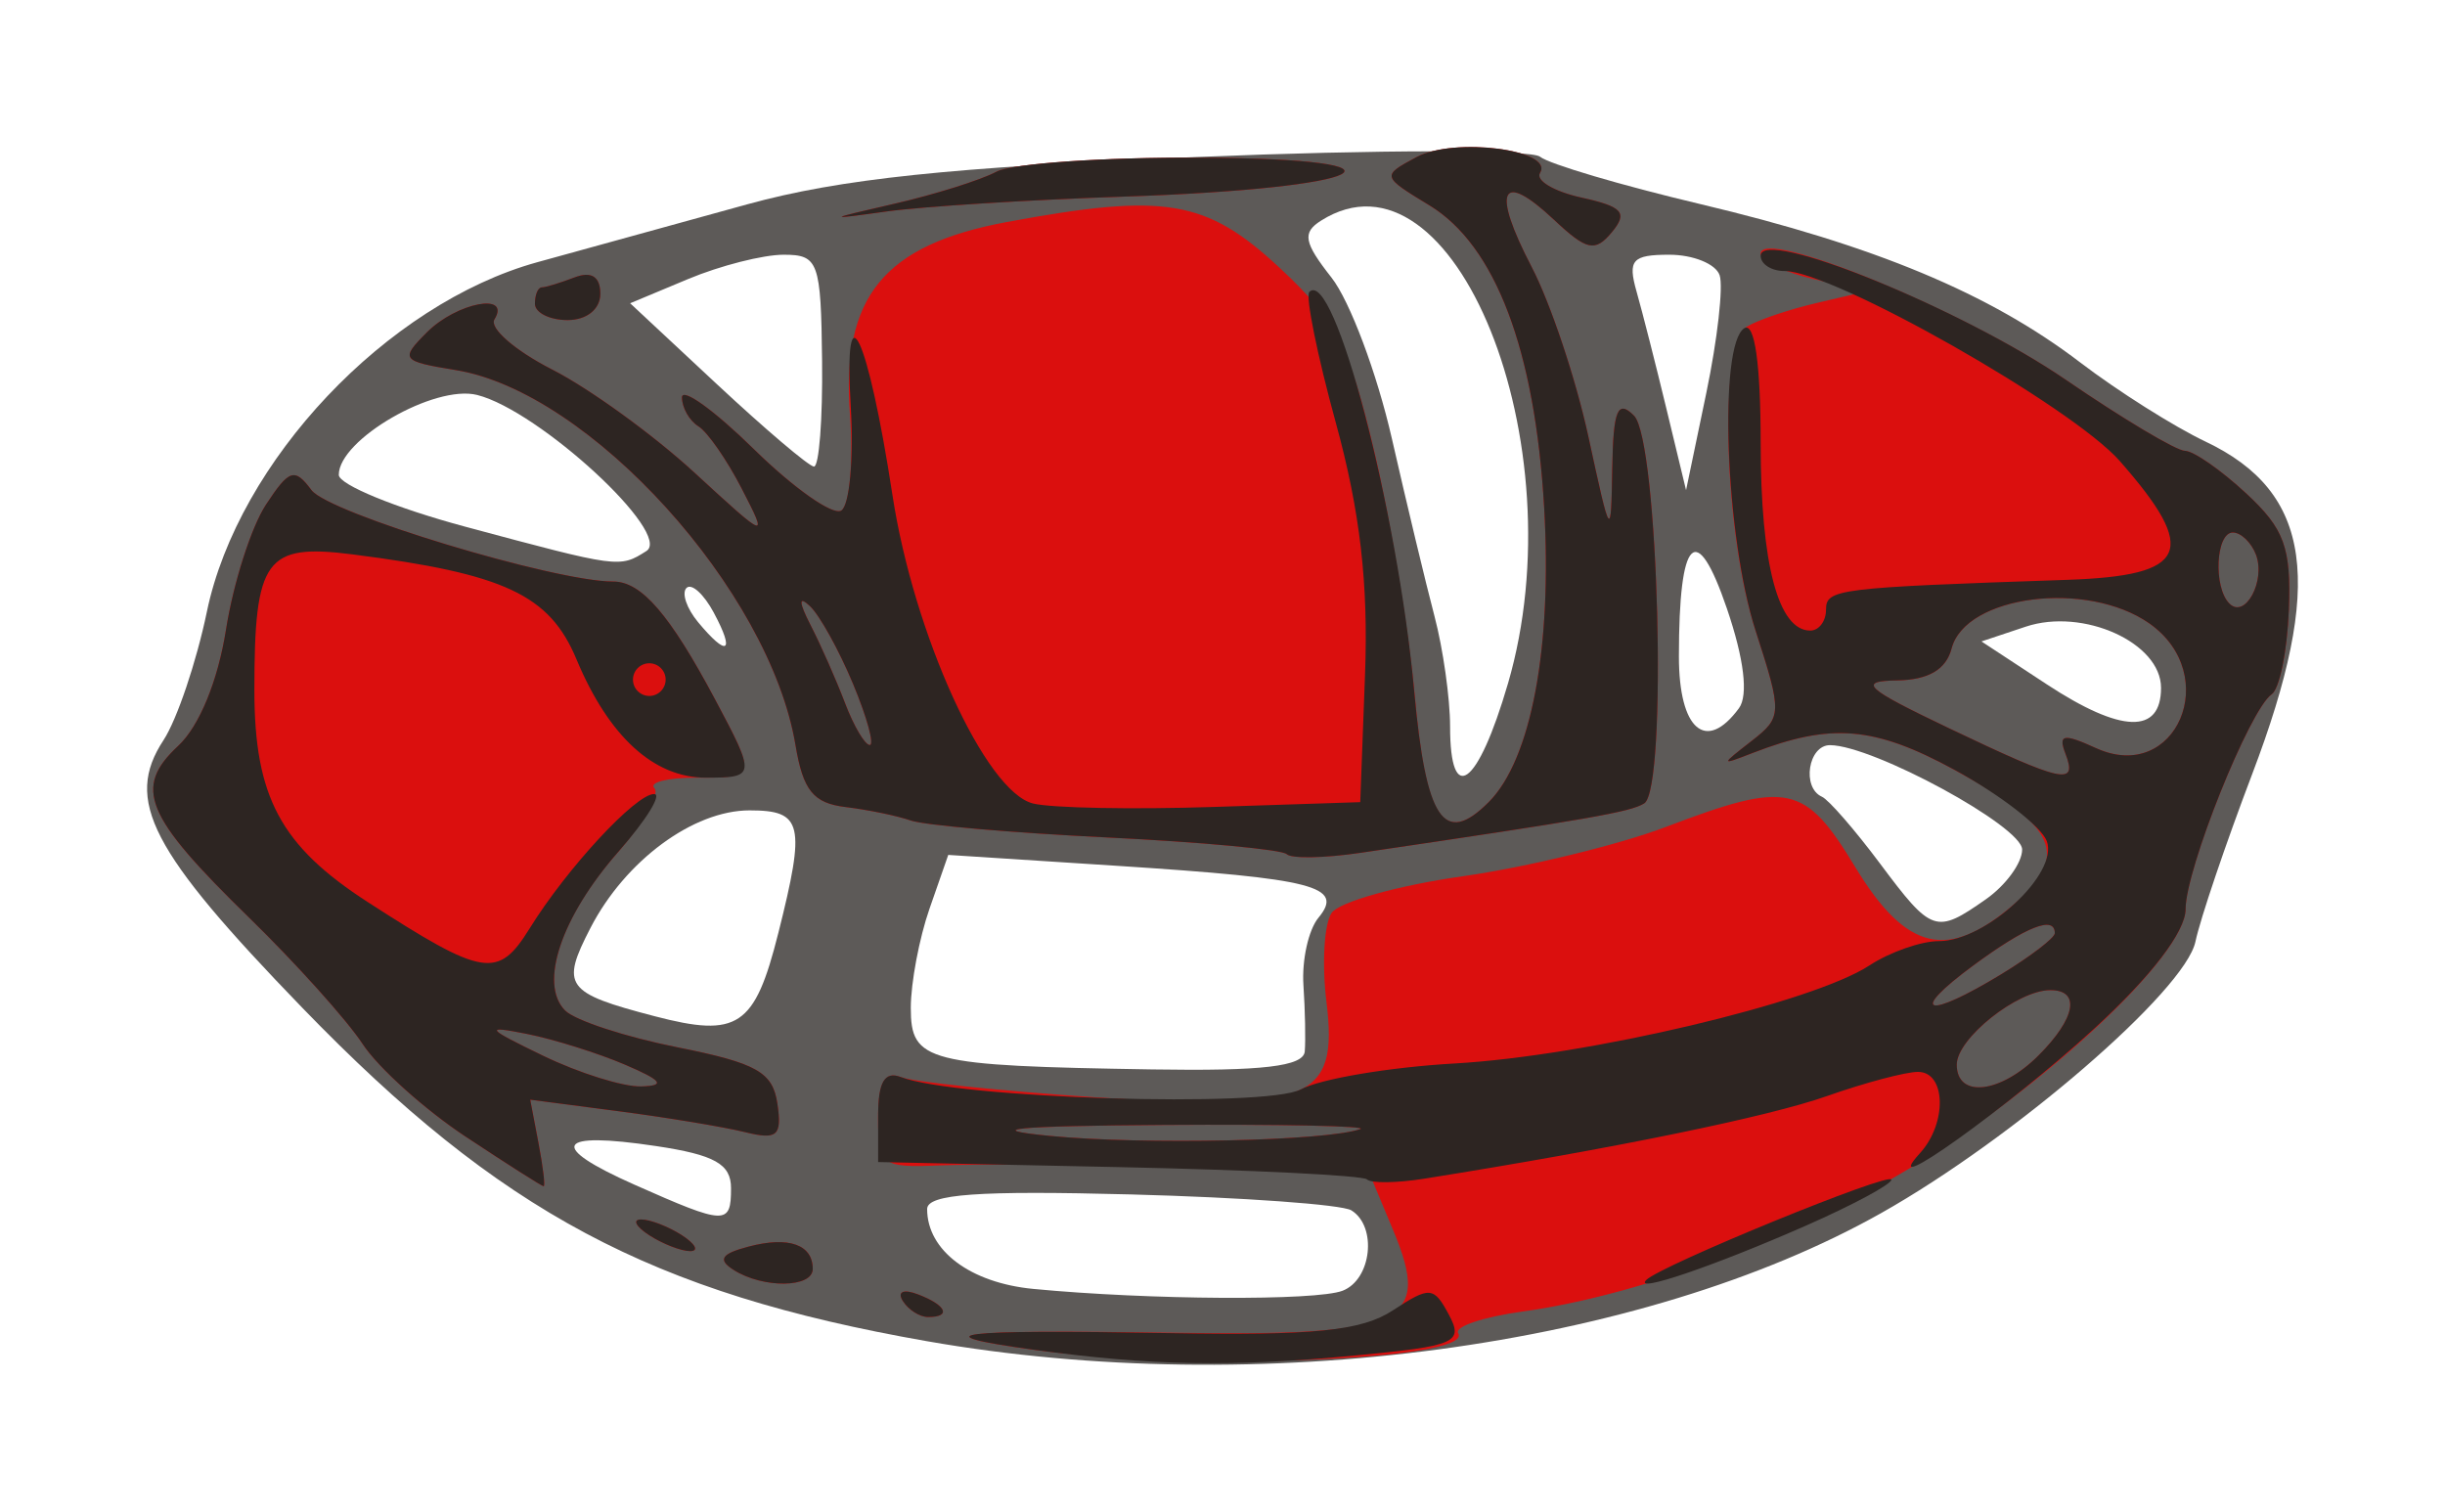
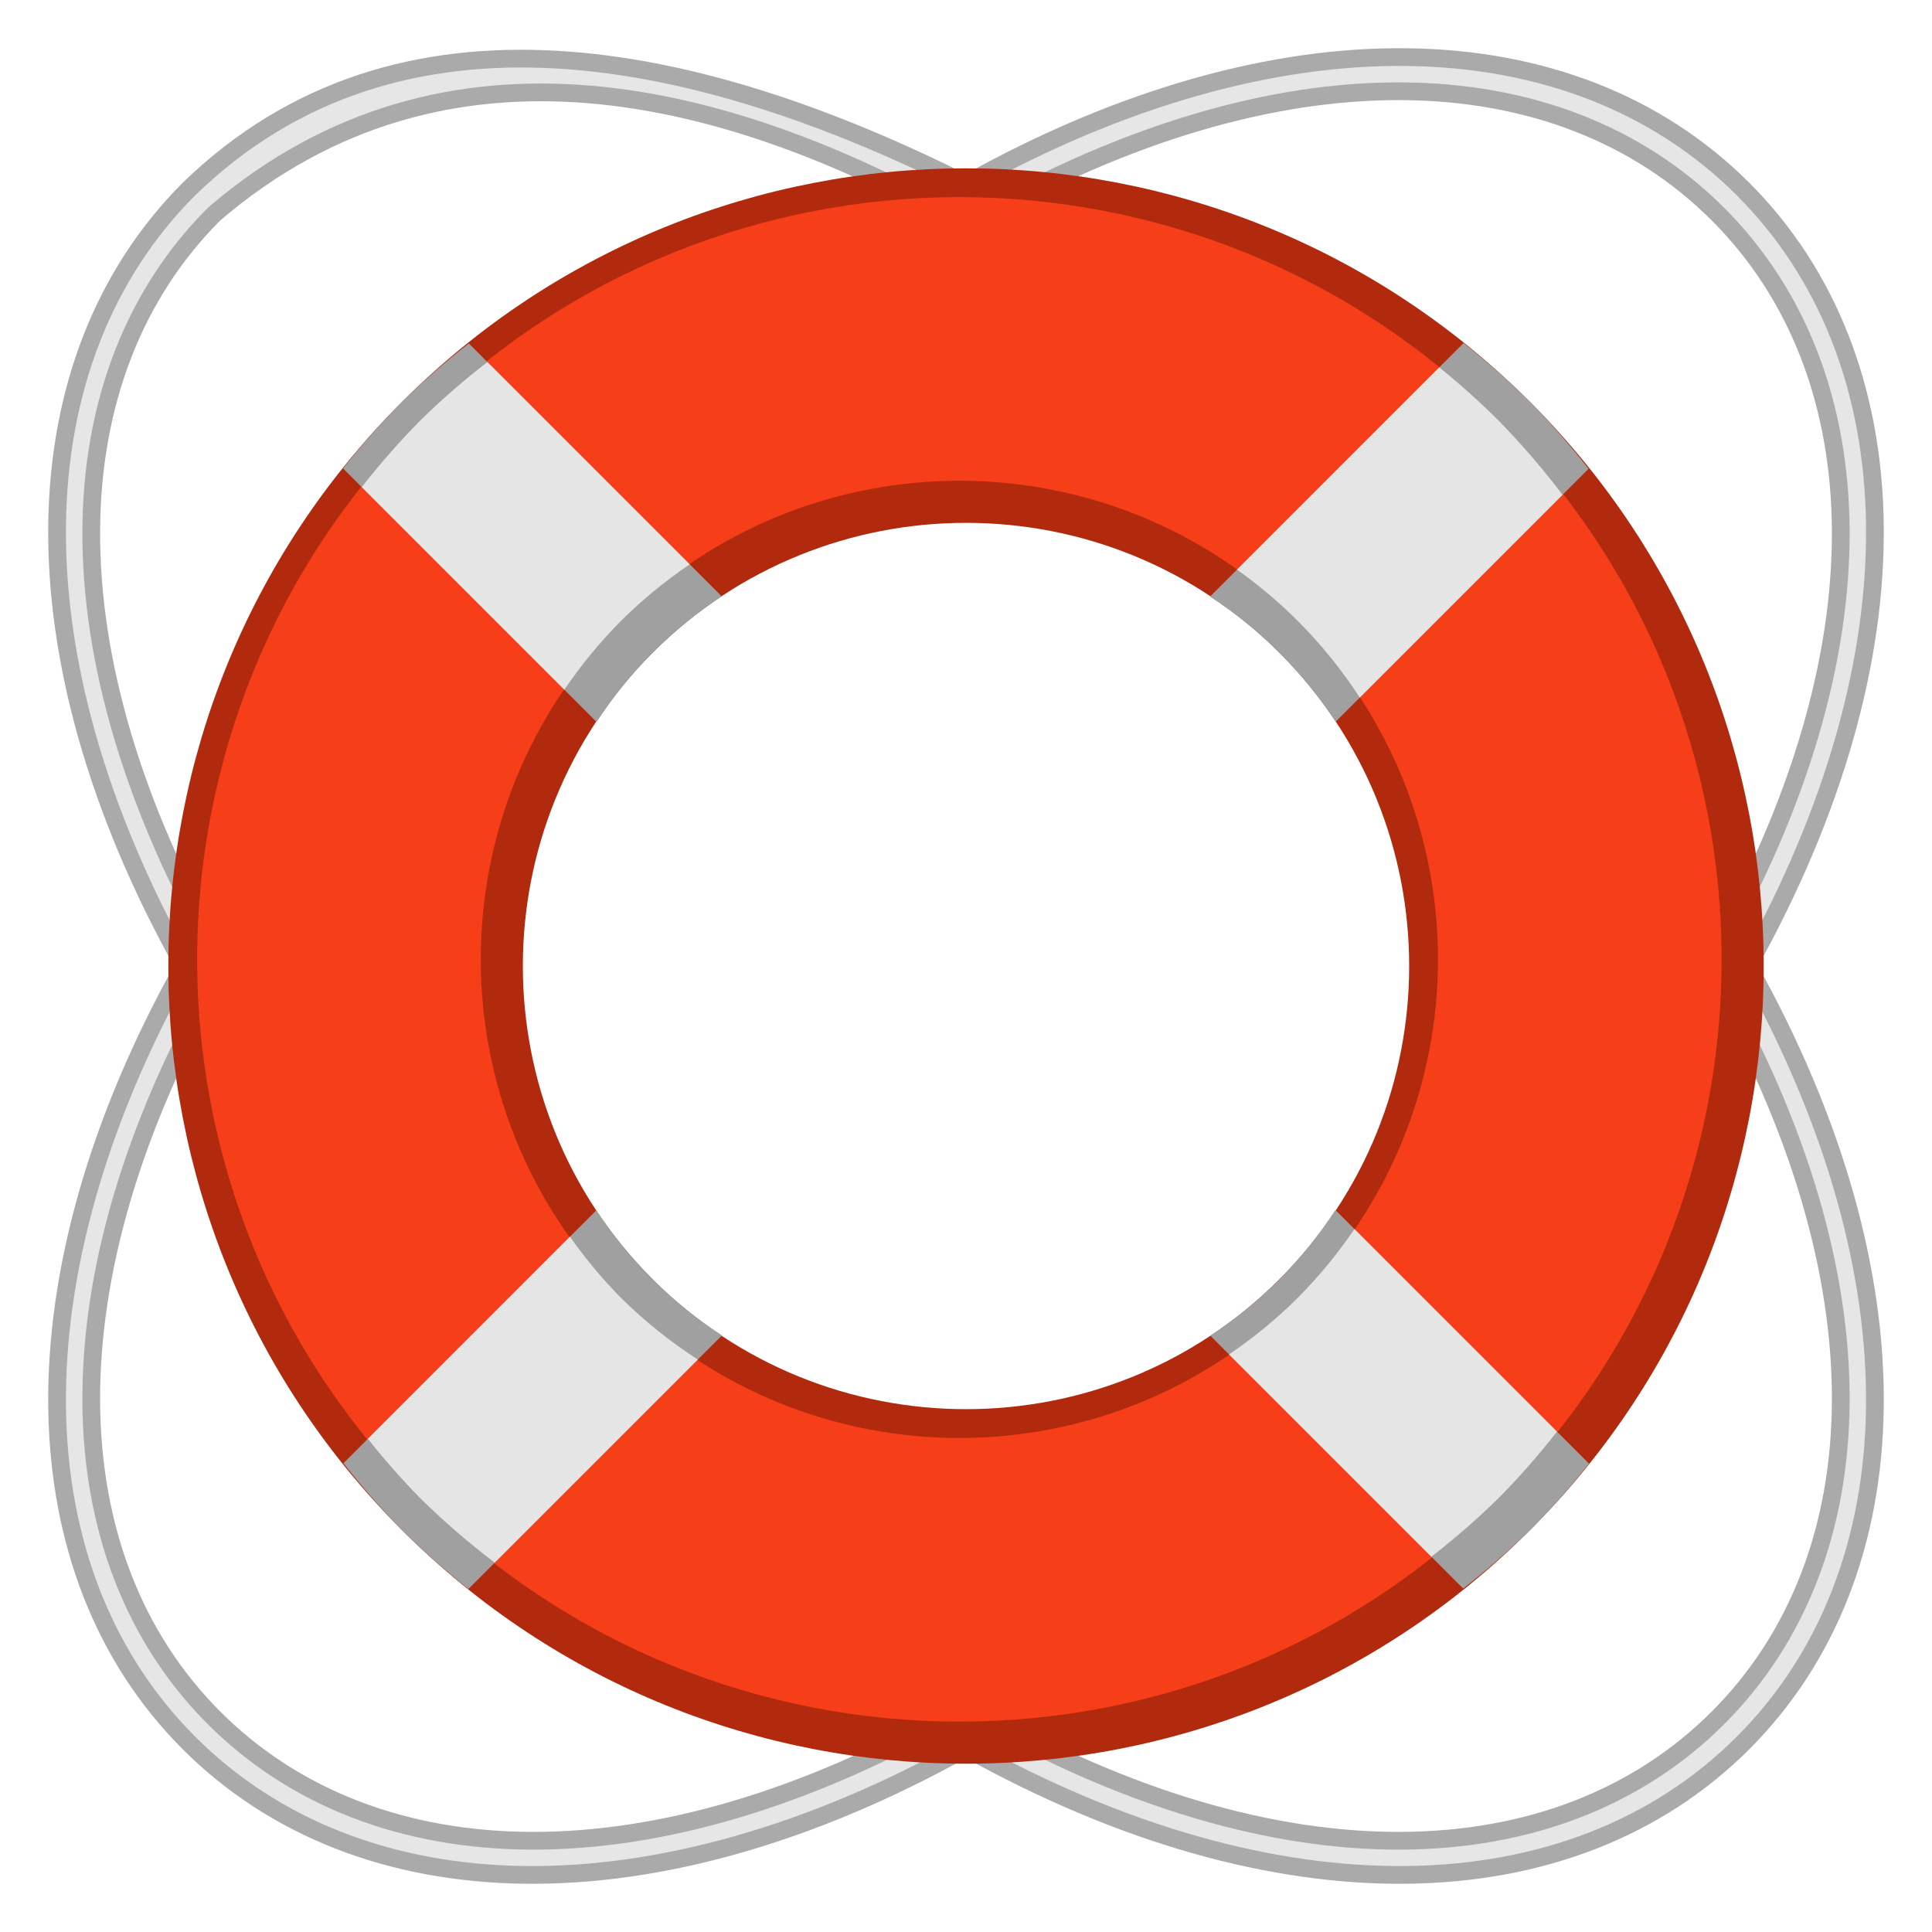
- <svg xmlns="http://www.w3.org/2000/svg" id="svg999" width="149.605" height="92.507" xml:space="preserve" version="1.0">
-   <defs id="defs1001" />
-   <path id="path2473" d="m 56.73,82.067 c -16.881,-2.955 -26.111,-7.879 -38.221,-20.391 -9.322,-9.631 -10.917,-12.706 -8.504,-16.388 0.823,-1.256 2.016,-4.791 2.653,-7.856 1.913,-9.214 11.011,-18.839 20.215,-21.387 2.946,-0.816 8.732,-2.411 12.857,-3.545 5.659,-1.556 12.408,-2.266 27.5,-2.893 11,-0.457 20.45,-0.465 21,-0.019 0.55,0.447 4.959,1.75 9.797,2.897 10.674,2.53 17.719,5.466 23.258,9.693 2.291,1.749 5.742,3.928 7.667,4.842 6.524,3.096 7.302,8.663 2.847,20.366 -1.612,4.235 -3.171,8.839 -3.464,10.231 -0.631,2.995 -11.093,12.03 -19.238,16.614 -14.626,8.231 -38.103,11.383 -58.366,7.836 z m 25.418,-3.089 c 1.779,-0.683 2.135,-3.933 0.538,-4.92 -0.574,-0.355 -6.649,-0.793 -13.5,-0.974 -9.334,-0.246 -12.456,-0.022 -12.456,0.895 0,2.536 2.635,4.517 6.5,4.887 7.069,0.677 17.289,0.737 18.918,0.112 z m -37.418,-6.279 c 0,-1.475 -1.002,-2.037 -4.592,-2.575 -6.152,-0.923 -6.657,-0.005 -1.304,2.37 5.579,2.475 5.896,2.486 5.896,0.205 z m 35.106,-8.364 c 0.058,-0.688 0.022,-2.51 -0.081,-4.05 -0.103,-1.54 0.311,-3.4 0.92,-4.133 1.594,-1.921 -0.236,-2.393 -12.298,-3.173 l -10.355,-0.669 -1.146,3.287 c -0.63,1.808 -1.146,4.54 -1.146,6.071 0,3.303 0.944,3.544 14.75,3.767 6.764,0.11 9.278,-0.186 9.356,-1.1 z m -32.217,-7.223 c 1.687,-6.701 1.495,-7.527 -1.754,-7.527 -3.443,0 -7.603,3.071 -9.729,7.181 -1.844,3.567 -1.542,3.986 3.913,5.412 5.105,1.335 6.131,0.648 7.569,-5.066 z m 73.889,-2.084 c 1.222,-0.856 2.223,-2.227 2.223,-3.046 0,-1.416 -9.107,-6.367 -11.75,-6.388 -1.338,-0.011 -1.752,2.601 -0.5,3.157 0.412,0.183 2.01,2.021 3.551,4.083 3.175,4.251 3.42,4.334 6.477,2.193 z M 92.267,41.835 c 4.289,-14.681 -3.302,-33.484 -11.438,-28.333 -1.16,0.734 -1.049,1.332 0.642,3.482 1.123,1.427 2.785,5.859 3.694,9.848 0.909,3.989 2.083,8.88 2.608,10.869 0.525,1.989 0.955,5.026 0.955,6.75 0,4.931 1.7,3.674 3.538,-2.616 z m 14.136,1.5 c 0.583,-0.793 0.315,-3.019 -0.735,-6.094 -1.872,-5.485 -2.939,-4.422 -2.939,2.926 0,4.485 1.656,5.913 3.674,3.168 z m 25.826,-1.25 c 0,-2.759 -4.765,-4.911 -8.279,-3.74 l -2.708,0.903 3.994,2.623 c 4.562,2.996 6.994,3.071 6.994,0.214 z m -88.546,-4.585 c -0.614,-1.147 -1.369,-1.833 -1.678,-1.524 -0.309,0.309 0.008,1.247 0.703,2.086 1.798,2.166 2.284,1.886 0.974,-0.561 z m -4.133,-3.782 c 1.639,-1.039 -6.557,-8.598 -10.356,-9.552 -2.61,-0.655 -8.464,2.727 -8.464,4.889 0,0.601 3.487,2.03 7.75,3.175 9.408,2.527 9.426,2.53 11.071,1.487 z m 65.669,-16.882 c -0.235,-0.688 -1.619,-1.25 -3.075,-1.25 -2.269,0 -2.556,0.322 -2.007,2.25 0.352,1.238 1.178,4.479 1.835,7.203 l 1.195,4.953 1.24,-5.953 c 0.682,-3.274 1.048,-6.515 0.813,-7.203 z m -54.917,5.25 c -0.068,-6.08 -0.22,-6.5 -2.355,-6.5 -1.255,-7e-5 -3.881,0.668 -5.836,1.485 l -3.554,1.485 5.336,4.977 c 2.935,2.737 5.594,4.994 5.909,5.015 0.315,0.021 0.54,-2.887 0.5,-6.462 z" style="fill:#5d5a58" />
-   <path id="path2471" d="m 63.23,82.585 c -7.034,-0.965 -4.784,-1.239 8.5,-1.038 14.21,0.215 15.9,-0.563 13.532,-6.232 l -1.559,-3.73 -11.237,-0.215 c -6.18,-0.118 -12.924,-0.146 -14.987,-0.061 -3.547,0.146 -3.75,-0.011 -3.75,-2.892 0,-2.188 0.391,-2.896 1.388,-2.514 0.763,0.293 6.088,0.847 11.832,1.232 13.231,0.886 14.955,0.18 14.215,-5.824 -0.286,-2.325 -0.144,-4.778 0.315,-5.451 0.46,-0.673 4.065,-1.682 8.011,-2.242 3.946,-0.56 9.552,-1.921 12.457,-3.025 7.472,-2.84 8.485,-2.625 11.571,2.46 3.128,5.155 5.679,5.753 9.719,2.279 3.443,-2.961 2.623,-4.814 -3.64,-8.222 -4.914,-2.675 -7.563,-2.896 -12.368,-1.032 -1.969,0.764 -1.97,0.752 -0.058,-0.735 1.877,-1.461 1.885,-1.686 0.25,-6.749 -1.949,-6.034 -2.275,-17.53 -0.529,-18.609 0.639,-0.395 2.552,-1.044 4.25,-1.442 l 3.087,-0.724 -3.25,-0.742 c -1.788,-0.408 -3.25,-1.106 -3.25,-1.551 0,-1.667 12.516,3.499 18.65,7.698 3.503,2.399 6.792,4.361 7.309,4.361 0.516,0 2.198,1.167 3.737,2.593 2.351,2.178 2.77,3.322 2.622,7.147 -0.097,2.505 -0.569,4.825 -1.05,5.157 -1.347,0.929 -5.268,10.707 -5.268,13.136 0,2.838 -8.618,10.917 -17,15.938 -7.07,4.235 -16.529,7.728 -23.52,8.686 -2.439,0.334 -4.233,0.934 -3.986,1.333 1.022,1.653 -16.375,2.329 -25.994,1.009 z m 20,-13.494 c 0.55,-0.192 -4.85,-0.308 -12,-0.259 -9.125,0.063 -11.212,0.263 -7,0.671 5.756,0.558 16.91,0.316 19,-0.412 z m 41.5,-4.506 c 2.283,-2.283 2.593,-4 0.723,-4 -2.004,0 -5.723,2.961 -5.723,4.557 0,2.074 2.666,1.777 5,-0.557 z m -2.25,-4.989 c 1.788,-1.09 3.25,-2.213 3.25,-2.496 0,-1.105 -1.756,-0.408 -5,1.985 -4.036,2.977 -2.859,3.321 1.75,0.511 z m 3.905,-13.468 c -0.462,-1.203 -0.137,-1.264 1.863,-0.353 4.901,2.233 7.766,-4.477 3.259,-7.634 -3.804,-2.665 -11.24,-1.72 -12.091,1.536 -0.339,1.295 -1.411,1.923 -3.342,1.957 -2.428,0.042 -1.967,0.468 3.156,2.914 7.006,3.345 7.909,3.545 7.155,1.58 z m 11.646,-12.203 c -0.283,-0.737 -0.916,-1.341 -1.407,-1.341 -1.045,0 -1.208,3.352 -0.211,4.348 0.965,0.965 2.237,-1.397 1.619,-3.008 z m -82.793,45.671 c -0.35,-0.567 0.051,-0.735 0.941,-0.393 1.732,0.665 2.049,1.382 0.611,1.382 -0.518,0 -1.216,-0.445 -1.552,-0.989 z m -10.342,-1.888 c -1.001,-0.635 -0.771,-0.993 0.924,-1.436 2.441,-0.638 3.911,-0.123 3.911,1.372 0,1.165 -3.034,1.206 -4.835,0.064 z m -5.165,-2.123 c -0.825,-0.533 -1.05,-0.969 -0.5,-0.969 0.55,0 1.675,0.436 2.5,0.969 0.825,0.533 1.05,0.969 0.5,0.969 -0.55,0 -1.675,-0.436 -2.5,-0.969 z m -11.234,-6.032 c -2.518,-1.668 -5.357,-4.223 -6.311,-5.678 -0.954,-1.455 -4.074,-4.928 -6.934,-7.718 -6.401,-6.243 -7.106,-7.949 -4.344,-10.522 1.288,-1.2 2.425,-3.97 2.923,-7.117 0.448,-2.834 1.544,-6.266 2.436,-7.627 1.429,-2.18 1.76,-2.287 2.793,-0.902 1.058,1.42 14.844,5.596 18.472,5.596 1.717,0 3.451,2.009 6.223,7.21 2.547,4.779 2.544,4.79 -1.189,4.79 -1.742,0 -2.877,0.29 -2.523,0.644 0.354,0.354 -0.689,2.162 -2.319,4.018 -3.401,3.873 -4.748,7.982 -3.142,9.587 0.607,0.607 3.701,1.62 6.877,2.251 4.85,0.965 5.828,1.517 6.11,3.454 0.288,1.97 -0.004,2.222 -2,1.731 -1.285,-0.316 -4.764,-0.891 -7.731,-1.278 l -5.395,-0.704 0.506,2.648 c 0.278,1.456 0.421,2.648 0.316,2.648 -0.104,0 -2.25,-1.364 -4.767,-3.032 z m 9.734,-4.413 c -1.65,-0.705 -4.35,-1.55 -6,-1.878 -2.631,-0.523 -2.508,-0.359 1,1.337 2.2,1.063 4.9,1.909 6,1.878 1.525,-0.042 1.287,-0.36 -1,-1.337 z m 40.5,-12.875 c -0.275,-0.281 -5.225,-0.741 -11,-1.023 -5.775,-0.282 -11.175,-0.748 -12,-1.036 -0.825,-0.288 -2.619,-0.658 -3.987,-0.823 -1.98,-0.238 -2.606,-1.012 -3.071,-3.799 -1.581,-9.464 -12.58,-21.606 -20.779,-22.938 -3.341,-0.543 -3.427,-0.656 -1.766,-2.316 1.822,-1.822 5.16,-2.456 4.126,-0.784 -0.327,0.529 1.266,1.911 3.54,3.071 2.274,1.16 6.181,3.99 8.682,6.288 4.515,4.149 4.536,4.156 2.908,0.992 -0.902,-1.753 -2.093,-3.467 -2.647,-3.809 -0.554,-0.342 -1.007,-1.14 -1.007,-1.772 0,-0.632 1.983,0.797 4.407,3.176 2.424,2.379 4.825,4.066 5.336,3.751 0.511,-0.316 0.751,-2.956 0.534,-5.867 -0.537,-7.206 2.059,-10.392 9.61,-11.793 9.668,-1.794 12.184,-1.373 16.661,2.785 3.469,3.223 4.304,4.851 5.844,11.391 0.988,4.197 2.092,10.901 2.453,14.897 0.681,7.539 1.803,9.137 4.513,6.427 2.598,-2.598 3.892,-9.457 3.397,-18 -0.559,-9.66 -2.986,-16.062 -7.016,-18.513 -2.937,-1.786 -2.943,-1.808 -0.79,-2.96 2.306,-1.234 8.428,-0.446 7.551,0.973 -0.285,0.46 0.858,1.139 2.539,1.509 2.523,0.554 2.847,0.923 1.859,2.115 -1.027,1.237 -1.533,1.129 -3.544,-0.761 -3.261,-3.063 -3.834,-1.845 -1.362,2.897 1.147,2.2 2.707,6.866 3.467,10.37 1.375,6.336 1.383,6.347 1.462,1.92 0.064,-3.56 0.33,-4.2 1.329,-3.201 1.506,1.505 2.067,22.837 0.624,23.729 -0.848,0.524 -3.317,0.954 -17.374,3.024 -2.2,0.324 -4.225,0.359 -4.5,0.079 z m -26.539,-10.43 c -0.861,-2.062 -2.047,-4.2 -2.636,-4.75 -0.702,-0.656 -0.684,-0.249 0.051,1.183 0.617,1.2 1.561,3.338 2.098,4.75 0.537,1.412 1.218,2.567 1.514,2.567 0.296,0 -0.166,-1.688 -1.027,-3.75 z m -19.461,-23.25 c 0,-0.55 0.188,-1 0.418,-1 0.23,0 1.13,-0.273 2,-0.607 1.038,-0.398 1.582,-0.054 1.582,1 0,0.94 -0.83,1.607 -2,1.607 -1.1,0 -2,-0.45 -2,-1 z m 22,-6.118 c 2.475,-0.568 5.281,-1.448 6.236,-1.957 0.955,-0.509 6.58,-0.896 12.5,-0.862 13.993,0.082 10.464,1.873 -4.698,2.383 -5.796,0.195 -12.339,0.605 -14.539,0.911 -3.732,0.519 -3.698,0.487 0.5,-0.476 z" style="fill:#db0f0e" />
-   <path id="path2469" d="m 63.23,82.585 c -7.051,-0.967 -4.748,-1.25 8.283,-1.016 8.892,0.16 11.798,-0.135 13.715,-1.391 2.262,-1.482 2.501,-1.464 3.427,0.266 0.911,1.703 0.43,1.913 -5.715,2.493 -7.627,0.72 -12.529,0.633 -19.71,-0.352 z m -7.993,-2.989 c -0.35,-0.567 0.051,-0.735 0.941,-0.393 1.732,0.665 2.049,1.382 0.611,1.382 -0.518,0 -1.216,-0.445 -1.552,-0.989 z m -10.342,-1.888 c -1.001,-0.635 -0.771,-0.993 0.924,-1.436 2.441,-0.638 3.911,-0.123 3.911,1.372 0,1.165 -3.034,1.206 -4.835,0.064 z m 55.835,0.613 c 0.87,-0.89 15,-6.671 15,-6.137 0,0.281 -2.362,1.55 -5.25,2.82 -5.617,2.471 -10.57,4.156 -9.75,3.317 z m -61,-2.737 c -0.825,-0.533 -1.05,-0.969 -0.5,-0.969 0.55,0 1.675,0.436 2.5,0.969 0.825,0.533 1.05,0.969 0.5,0.969 -0.55,0 -1.675,-0.436 -2.5,-0.969 z m -11.234,-6.032 c -2.518,-1.668 -5.357,-4.223 -6.311,-5.678 -0.954,-1.455 -4.074,-4.928 -6.934,-7.718 -6.401,-6.243 -7.106,-7.949 -4.344,-10.522 1.288,-1.2 2.425,-3.97 2.923,-7.117 0.448,-2.834 1.544,-6.266 2.436,-7.627 1.429,-2.18 1.76,-2.287 2.793,-0.902 1.058,1.42 14.844,5.596 18.472,5.596 1.717,0 3.451,2.009 6.223,7.21 2.502,4.695 2.491,4.79 -0.564,4.79 -3.188,0 -5.941,-2.519 -7.915,-7.241 -1.649,-3.947 -4.389,-5.232 -13.686,-6.419 -5.346,-0.683 -6.024,0.252 -6.024,8.302 0,6.532 1.605,9.528 6.95,12.978 7.087,4.574 7.964,4.716 9.897,1.598 2.277,-3.674 6.485,-8.218 7.611,-8.218 0.504,0 -0.474,1.583 -2.173,3.518 -3.515,4.003 -4.893,8.107 -3.269,9.731 0.607,0.607 3.701,1.62 6.877,2.251 4.85,0.965 5.828,1.517 6.11,3.454 0.288,1.97 -0.004,2.222 -2,1.731 -1.285,-0.316 -4.764,-0.891 -7.731,-1.278 l -5.395,-0.704 0.506,2.648 c 0.278,1.456 0.421,2.648 0.316,2.648 -0.104,0 -2.25,-1.364 -4.767,-3.032 z m 9.734,-4.413 c -1.65,-0.705 -4.35,-1.55 -6,-1.878 -2.631,-0.523 -2.508,-0.359 1,1.337 2.2,1.063 4.9,1.909 6,1.878 1.525,-0.042 1.287,-0.36 -1,-1.337 z m 2.5,-23.555 c 0,-0.55 -0.45,-1 -1,-1 -0.55,0 -1,0.45 -1,1 0,0.55 0.45,1 1,1 0.55,0 1,-0.45 1,-1 z m 42.915,30.581 c -0.243,-0.243 -7.074,-0.582 -15.178,-0.752 l -14.736,-0.31 0,-2.867 c 0,-2.034 0.403,-2.712 1.388,-2.334 3.42,1.312 22.343,1.896 24.475,0.755 1.21,-0.647 5.448,-1.361 9.418,-1.586 8.094,-0.459 21.9,-3.721 25.369,-5.994 1.254,-0.821 3.17,-1.493 4.259,-1.493 2.883,0 7.354,-4.152 6.596,-6.126 -0.342,-0.891 -2.879,-2.848 -5.637,-4.35 -4.914,-2.675 -7.563,-2.896 -12.368,-1.032 -1.969,0.764 -1.97,0.752 -0.058,-0.735 1.877,-1.461 1.885,-1.686 0.25,-6.749 -1.848,-5.722 -2.289,-17.521 -0.692,-18.508 0.633,-0.391 1,2.178 1,7.007 0,7.423 1.075,11.493 3.035,11.493 0.531,0 0.965,-0.574 0.965,-1.276 0,-1.272 0.634,-1.351 14.75,-1.829 7.416,-0.251 8.079,-1.742 3.229,-7.265 -2.933,-3.341 -17.551,-11.629 -20.51,-11.629 -0.808,0 -1.468,-0.42 -1.468,-0.934 0,-1.771 12.293,3.222 18.65,7.573 3.503,2.399 6.792,4.361 7.309,4.361 0.516,0 2.198,1.167 3.737,2.593 2.351,2.178 2.77,3.322 2.622,7.147 -0.097,2.505 -0.569,4.825 -1.05,5.157 -1.351,0.932 -5.268,10.71 -5.268,13.15 0,1.364 -2.089,4.094 -5.599,7.315 -5.225,4.795 -13.427,10.655 -10.651,7.61 1.671,-1.833 1.592,-4.971 -0.124,-4.971 -0.756,0 -3.264,0.667 -5.573,1.481 -3.597,1.269 -12.955,3.189 -24.624,5.052 -1.689,0.27 -3.271,0.291 -3.514,0.048 z m -0.415,-3.075 c 0.55,-0.192 -4.85,-0.308 -12,-0.259 -9.125,0.063 -11.212,0.263 -7,0.671 5.756,0.558 16.91,0.316 19,-0.412 z m 41.5,-4.506 c 2.283,-2.283 2.593,-4 0.723,-4 -2.004,0 -5.723,2.961 -5.723,4.557 0,2.074 2.666,1.777 5,-0.557 z m -2.25,-4.989 c 1.788,-1.09 3.25,-2.213 3.25,-2.496 0,-1.105 -1.756,-0.408 -5,1.985 -4.036,2.977 -2.859,3.321 1.75,0.511 z m 3.905,-13.468 c -0.462,-1.203 -0.137,-1.264 1.863,-0.353 4.901,2.233 7.766,-4.477 3.259,-7.634 -3.804,-2.665 -11.24,-1.72 -12.091,1.536 -0.339,1.295 -1.411,1.923 -3.342,1.957 -2.428,0.042 -1.967,0.468 3.156,2.914 7.006,3.345 7.909,3.545 7.155,1.58 z m 11.646,-12.203 c -0.283,-0.737 -0.916,-1.341 -1.407,-1.341 -1.045,0 -1.208,3.352 -0.211,4.348 0.965,0.965 2.237,-1.397 1.619,-3.008 z m -59.3,18.34 c -0.275,-0.281 -5.225,-0.741 -11,-1.023 -5.775,-0.282 -11.175,-0.748 -12,-1.036 -0.825,-0.288 -2.619,-0.658 -3.987,-0.823 -1.98,-0.238 -2.606,-1.012 -3.071,-3.799 -1.581,-9.464 -12.58,-21.606 -20.779,-22.938 -3.341,-0.543 -3.427,-0.656 -1.766,-2.316 1.822,-1.822 5.16,-2.456 4.126,-0.784 -0.327,0.529 1.266,1.911 3.54,3.071 2.274,1.16 6.181,3.99 8.682,6.288 4.515,4.149 4.536,4.156 2.908,0.992 -0.902,-1.753 -2.093,-3.467 -2.647,-3.809 -0.554,-0.342 -1.007,-1.14 -1.007,-1.772 0,-0.632 1.983,0.797 4.407,3.176 2.424,2.379 4.825,4.066 5.336,3.751 0.511,-0.316 0.773,-3.181 0.583,-6.367 -0.453,-7.575 1.052,-4.381 2.551,5.413 1.306,8.533 5.687,18.147 8.601,18.876 1.113,0.278 6.073,0.374 11.023,0.212 l 9,-0.294 0.293,-7.814 c 0.209,-5.57 -0.303,-9.987 -1.783,-15.383 -1.142,-4.163 -1.873,-7.773 -1.624,-8.022 1.508,-1.508 5.393,13.273 6.412,24.392 0.726,7.925 1.822,9.565 4.56,6.827 2.598,-2.598 3.892,-9.457 3.397,-18 -0.559,-9.66 -2.986,-16.062 -7.016,-18.513 -2.937,-1.786 -2.943,-1.808 -0.79,-2.96 2.306,-1.234 8.428,-0.446 7.551,0.973 -0.285,0.46 0.858,1.139 2.539,1.509 2.523,0.554 2.847,0.923 1.859,2.115 -1.027,1.237 -1.533,1.129 -3.544,-0.761 -3.261,-3.063 -3.834,-1.845 -1.362,2.897 1.147,2.2 2.707,6.866 3.467,10.37 1.375,6.336 1.383,6.347 1.462,1.92 0.064,-3.56 0.33,-4.2 1.329,-3.201 1.506,1.505 2.067,22.837 0.624,23.729 -0.848,0.524 -3.317,0.954 -17.374,3.024 -2.2,0.324 -4.225,0.359 -4.5,0.079 z m -26.539,-10.43 c -0.861,-2.062 -2.047,-4.2 -2.636,-4.75 -0.702,-0.656 -0.684,-0.249 0.051,1.183 0.617,1.2 1.561,3.338 2.098,4.75 0.537,1.412 1.218,2.567 1.514,2.567 0.296,0 -0.166,-1.688 -1.027,-3.75 z m -19.461,-23.25 c 0,-0.55 0.188,-1 0.418,-1 0.23,0 1.13,-0.273 2,-0.607 1.038,-0.398 1.582,-0.054 1.582,1 0,0.94 -0.83,1.607 -2,1.607 -1.1,0 -2,-0.45 -2,-1 z m 22,-6.118 c 2.475,-0.568 5.281,-1.448 6.236,-1.957 0.955,-0.509 6.58,-0.896 12.5,-0.862 13.993,0.082 10.464,1.873 -4.698,2.383 -5.796,0.195 -12.339,0.605 -14.539,0.911 -3.732,0.519 -3.698,0.487 0.5,-0.476 z" style="fill:#2d2522" />
+ <svg xmlns="http://www.w3.org/2000/svg" version="1.0" id="svg1902" height="100" width="100">
+   <defs id="defs1904" />
+   <path id="path955-2" d="M 9.783,9.783 C 0.948,18.618 0.5,33.844 9.527,50 0.5,66.156 0.948,81.382 9.783,90.217 18.618,99.052 33.844,99.5 50,90.473 c 16.156,9.027 31.382,8.579 40.217,-0.256 8.835,-8.835 9.283,-24.061 0.256,-40.217 C 99.5,33.844 99.052,18.618 90.217,9.783 81.382,0.948 66.156,0.5 50,9.527 36.237,2.627 20.698,-0.829 9.783,9.783 Z M 49.545,11.344 50,11.604 50.455,11.344 c 15.787,-9.021 30.18,-8.548 38.464,-0.263 8.285,8.285 8.758,22.677 -0.263,38.464 l -0.26,0.455 0.26,0.455 c 9.021,15.787 8.548,30.18 0.263,38.464 -8.285,8.285 -22.677,8.758 -38.464,-0.263 L 50,88.396 49.545,88.656 C 33.758,97.677 19.365,97.204 11.081,88.919 2.796,80.635 2.323,66.242 11.344,50.455 l 0.26,-0.455 -0.26,-0.455 C 2.323,33.758 2.796,19.365 11.081,11.081 23.165,0.71 37.916,4.845 49.545,11.344 Z" style="color:#000000;font-style:normal;font-variant:normal;font-weight:normal;font-stretch:normal;font-size:medium;line-height:normal;font-family:sans-serif;font-variant-ligatures:normal;font-variant-position:normal;font-variant-caps:normal;font-variant-numeric:normal;font-variant-alternates:normal;font-feature-settings:normal;text-indent:0;text-align:start;text-decoration:none;text-decoration-line:none;text-decoration-style:solid;text-decoration-color:#000000;letter-spacing:normal;word-spacing:normal;text-transform:none;writing-mode:lr-tb;direction:ltr;text-orientation:mixed;dominant-baseline:auto;baseline-shift:baseline;text-anchor:start;white-space:normal;shape-padding:0;clip-rule:nonzero;display:inline;overflow:visible;visibility:visible;opacity:1;isolation:auto;mix-blend-mode:normal;color-interpolation:sRGB;color-interpolation-filters:linearRGB;solid-color:#000000;solid-opacity:1;vector-effect:none;fill:#e6e6e6;fill-opacity:1;fill-rule:nonzero;stroke:#aaaaaa;stroke-width:0.918;stroke-linecap:round;stroke-linejoin:miter;stroke-miterlimit:4;stroke-dasharray:none;stroke-dashoffset:0;stroke-opacity:1;color-rendering:auto;image-rendering:auto;shape-rendering:auto;text-rendering:auto;enable-background:accumulate" />
+   <path id="path857" d="m 20.805,20.805 a 41.289,41.289 0 0 0 0,58.391 41.289,41.289 0 0 0 58.391,0 41.289,41.289 0 0 0 0,-58.391 41.289,41.289 0 0 0 -58.391,0 z m 12.976,12.976 a 22.938,22.938 0 0 1 32.439,0 22.938,22.938 0 0 1 0,32.439 22.938,22.938 0 0 1 -32.439,0 22.938,22.938 0 0 1 0,-32.439 z" style="opacity:1;vector-effect:none;fill:#b12a0e;fill-opacity:1;stroke:none;stroke-width:0.918;stroke-linecap:round;stroke-linejoin:round;stroke-miterlimit:4;stroke-dasharray:none;stroke-dashoffset:3.2;stroke-opacity:1" />
+   <path id="path898" d="m 21.759,21.759 a 39.453,39.453 0 0 0 0,55.796 39.453,39.453 0 0 0 55.796,0 39.453,39.453 0 0 0 0,-55.796 39.453,39.453 0 0 0 -55.796,0 z m 10.381,10.381 a 24.773,24.773 0 0 1 35.034,0 24.773,24.773 0 0 1 0,35.034 24.773,24.773 0 0 1 -35.034,0 24.773,24.773 0 0 1 0,-35.034 z" style="opacity:1;vector-effect:none;fill:#f63f18;fill-opacity:1;stroke:none;stroke-width:0.918;stroke-linecap:round;stroke-linejoin:round;stroke-miterlimit:4;stroke-dasharray:none;stroke-dashoffset:3.2;stroke-opacity:1" />
+   <path id="rect862" d="m 20.805,20.805 a 41.289,41.289 0 0 0 -3.049,3.439 l 13.125,13.125 a 22.938,22.938 0 0 1 2.899,-3.589 22.938,22.938 0 0 1 3.572,-2.916 L 24.265,17.777 a 41.289,41.289 0 0 0 -3.461,3.027 z m -3.027,54.93 a 41.289,41.289 0 0 0 3.027,3.461 41.289,41.289 0 0 0 3.439,3.049 L 37.369,69.119 A 22.938,22.938 0 0 1 33.78,66.22 22.938,22.938 0 0 1 30.865,62.648 Z M 62.631,30.881 a 22.938,22.938 0 0 1 3.589,2.899 22.938,22.938 0 0 1 2.916,3.572 L 82.223,24.265 a 41.289,41.289 0 0 0 -3.027,-3.461 41.289,41.289 0 0 0 -3.439,-3.049 z m 6.488,31.75 a 22.938,22.938 0 0 1 -2.899,3.589 22.938,22.938 0 0 1 -3.572,2.916 L 75.735,82.223 a 41.289,41.289 0 0 0 3.461,-3.027 41.289,41.289 0 0 0 3.049,-3.439 z" style="opacity:1;vector-effect:none;fill:#a0a0a0;fill-opacity:1;stroke:none;stroke-width:0.918;stroke-linecap:round;stroke-linejoin:round;stroke-miterlimit:4;stroke-dasharray:none;stroke-dashoffset:3.2;stroke-opacity:1" />
+   <path id="rect862-5" d="m 21.759,21.759 a 39.453,39.453 0 0 0 -3.035,3.453 l 10.486,10.486 a 24.773,24.773 0 0 1 2.93,-3.558 24.773,24.773 0 0 1 3.558,-2.93 L 25.227,18.739 a 39.453,39.453 0 0 0 -3.468,3.02 z m -2.718,52.713 a 39.453,39.453 0 0 0 2.718,3.083 39.453,39.453 0 0 0 3.848,3.326 L 36.118,70.37 a 24.773,24.773 0 0 1 -3.979,-3.196 24.773,24.773 0 0 1 -2.638,-3.163 z M 64.027,29.485 a 24.773,24.773 0 0 1 3.146,2.655 24.773,24.773 0 0 1 3.21,3.965 L 80.876,25.612 a 39.453,39.453 0 0 0 -3.321,-3.853 39.453,39.453 0 0 0 -3.058,-2.743 z m -0.412,40.619 10.471,10.471 a 39.453,39.453 0 0 0 3.468,-3.02 39.453,39.453 0 0 0 3.035,-3.453 L 70.104,63.616 a 24.773,24.773 0 0 1 -2.93,3.558 24.773,24.773 0 0 1 -3.558,2.93 z" style="opacity:1;vector-effect:none;fill:#e5e5e5;fill-opacity:1;stroke:none;stroke-width:0.918;stroke-linecap:round;stroke-linejoin:round;stroke-miterlimit:4;stroke-dasharray:none;stroke-dashoffset:3.2;stroke-opacity:1" />
</svg>
